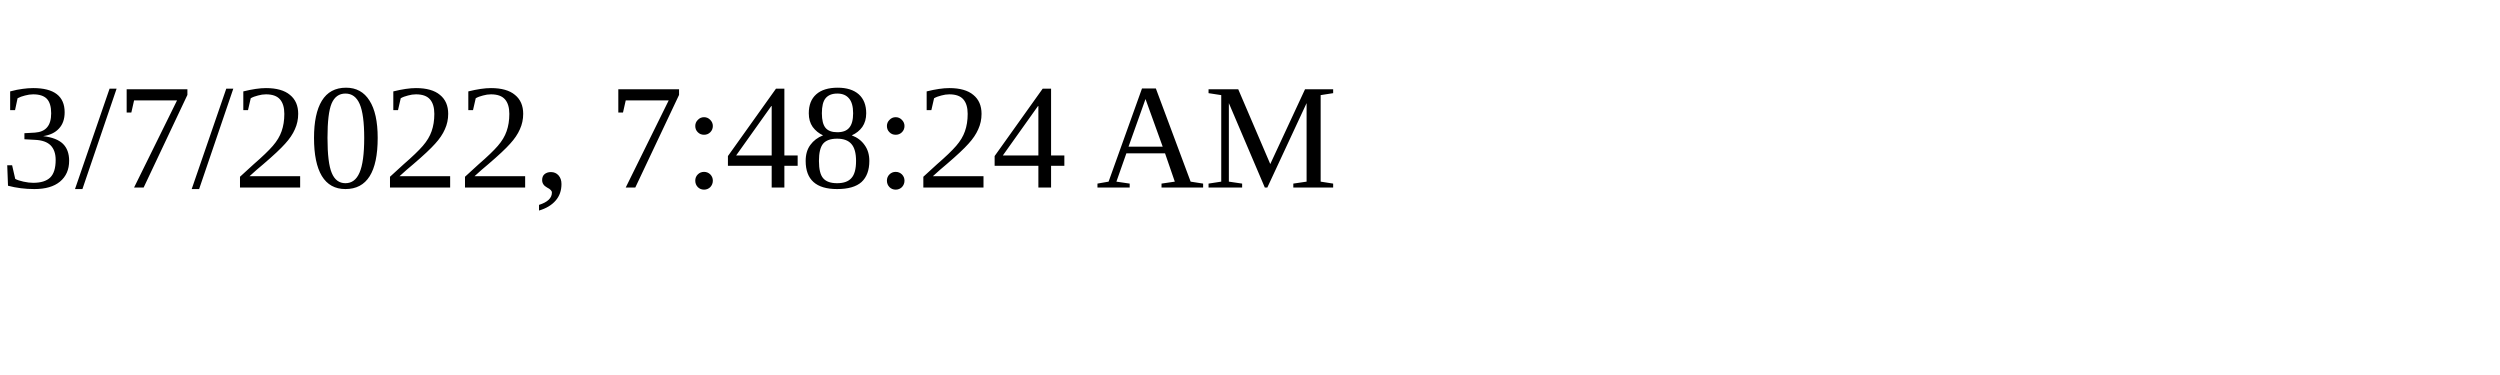
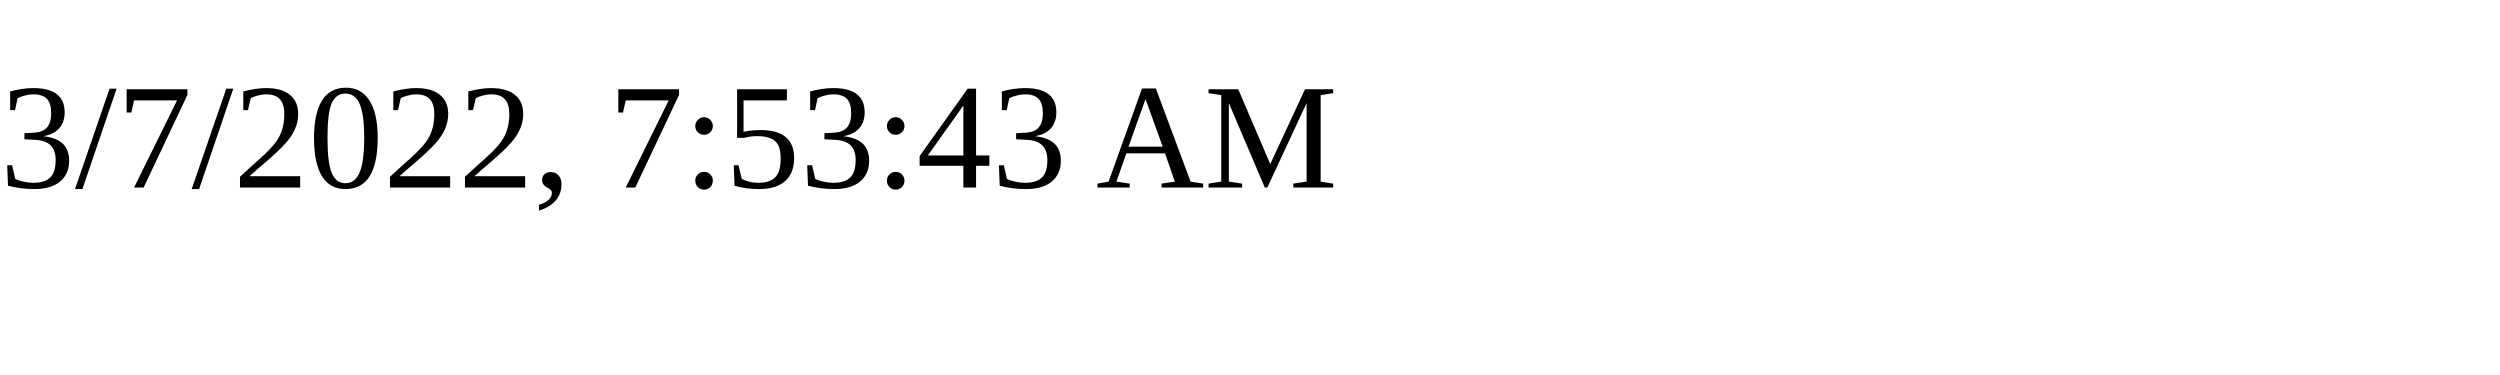
<svg xmlns="http://www.w3.org/2000/svg" height="30" width="200">
-   <text x="0" y="15">3/7/2022, 7:48:24 AM</text>
+   <text x="0" y="15">3/7/2022, 7:53:43 AM</text>
</svg>
